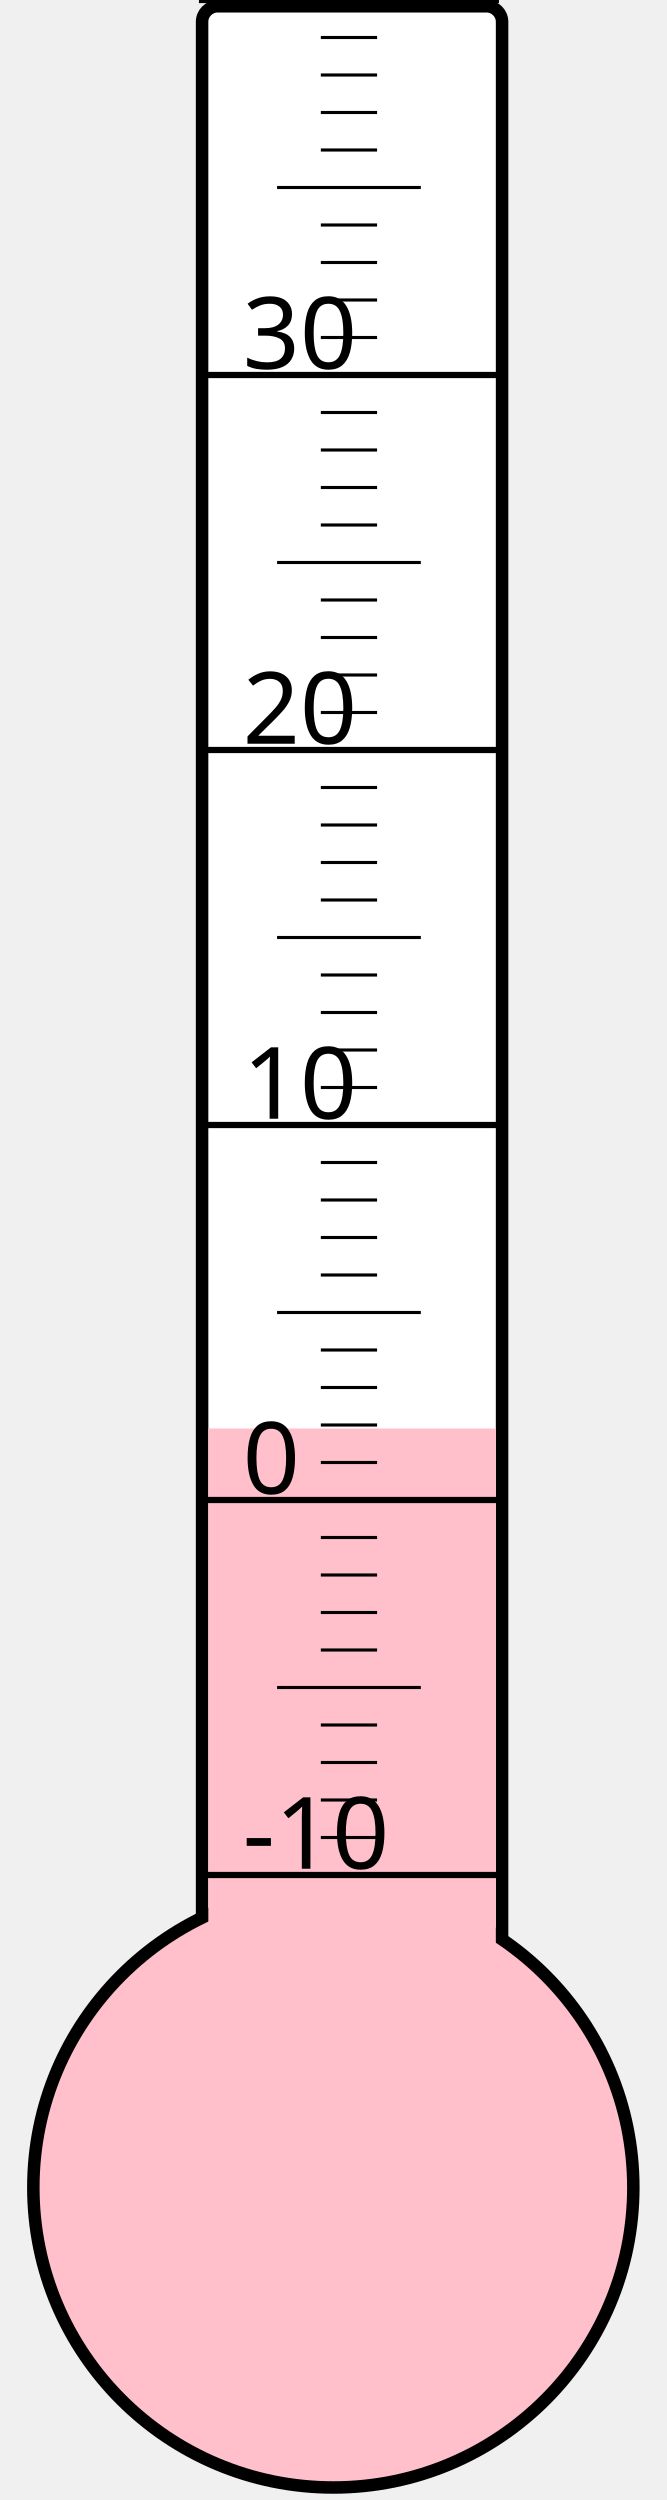
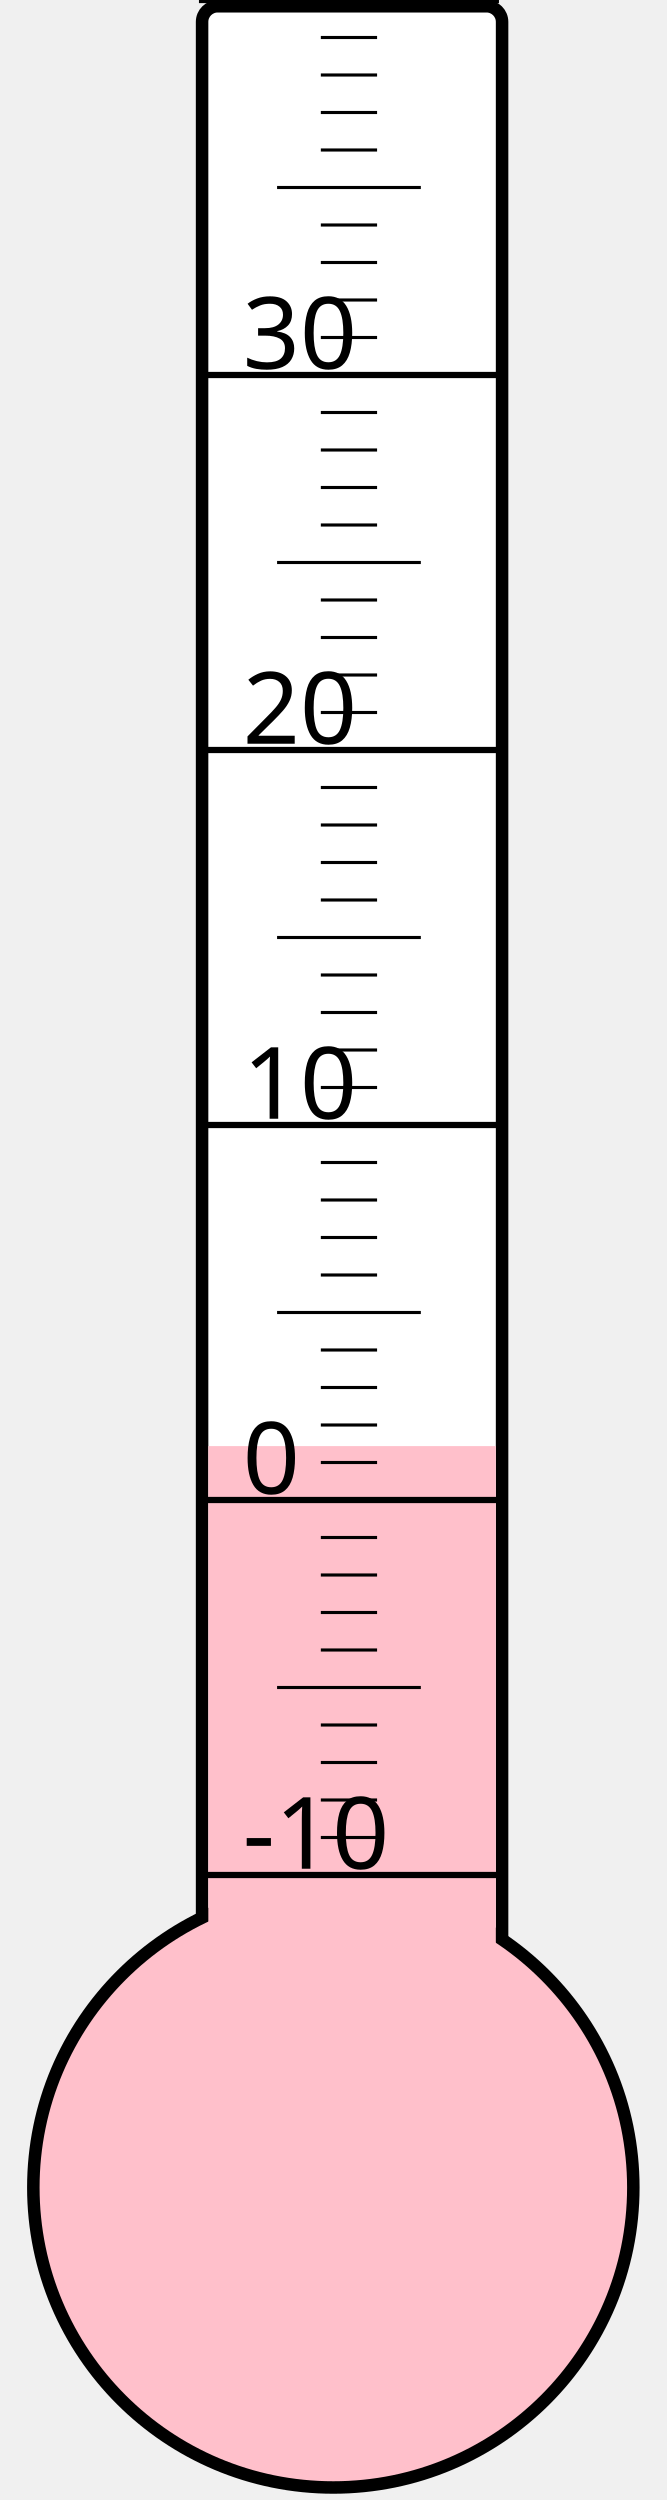
<svg xmlns="http://www.w3.org/2000/svg" width="40px" height="150px" viewBox="0 0 200 800">
  <rect width="200" height="800" x="0" y="0" style="fill: #ffffeb; fill-opacity: 0;" />
  <rect width="96" height="680" x="58" y="2" rx="5" ry="5" style="fill: white; fill-opacity: 1; stroke: black; stroke-width: 4;" />
  <circle cx="100" cy="700" r="96" style="fill: pink; stroke: black; stroke-width: 4;" />
-   <rect width="92" height="242.875" x="60" y="457.125" style="fill: pink; fill-opacity: 1; stroke-width: 0;" />
+   <rect width="92" height="237.25" x="60" y="462.75" style="fill: pink; fill-opacity: 1; stroke-width: 0;" />
  <text x="71" y="598" style="font-family: sans-serif; font-size: 24pt;">-10</text>
  <text x="71" y="478" style="font-family: sans-serif; font-size: 24pt;">0</text>
  <text x="71" y="358" style="font-family: sans-serif; font-size: 24pt;">10</text>
  <text x="71" y="238" style="font-family: sans-serif; font-size: 24pt;">20</text>
  <text x="71" y="118" style="font-family: sans-serif; font-size: 24pt;">30</text>
  <g style="stroke: black;">
    <line x1="57" y1="600" x2="153" y2="600" style="stroke-width: 2;" />
    <line x1="96" y1="588" x2="114" y2="588" style="stroke-width: 1;" />
    <line x1="96" y1="576" x2="114" y2="576" style="stroke-width: 1;" />
    <line x1="96" y1="564" x2="114" y2="564" style="stroke-width: 1;" />
    <line x1="96" y1="552" x2="114" y2="552" style="stroke-width: 1;" />
    <line x1="82" y1="540" x2="128" y2="540" style="stroke-width: 1;" />
    <line x1="96" y1="528" x2="114" y2="528" style="stroke-width: 1;" />
    <line x1="96" y1="516" x2="114" y2="516" style="stroke-width: 1;" />
    <line x1="96" y1="504" x2="114" y2="504" style="stroke-width: 1;" />
    <line x1="96" y1="492" x2="114" y2="492" style="stroke-width: 1;" />
    <line x1="57" y1="480" x2="153" y2="480" style="stroke-width: 2;" />
    <line x1="96" y1="468" x2="114" y2="468" style="stroke-width: 1;" />
    <line x1="96" y1="456" x2="114" y2="456" style="stroke-width: 1;" />
    <line x1="96" y1="444" x2="114" y2="444" style="stroke-width: 1;" />
    <line x1="96" y1="432" x2="114" y2="432" style="stroke-width: 1;" />
    <line x1="82" y1="420" x2="128" y2="420" style="stroke-width: 1;" />
    <line x1="96" y1="408" x2="114" y2="408" style="stroke-width: 1;" />
    <line x1="96" y1="396" x2="114" y2="396" style="stroke-width: 1;" />
    <line x1="96" y1="384" x2="114" y2="384" style="stroke-width: 1;" />
    <line x1="96" y1="372" x2="114" y2="372" style="stroke-width: 1;" />
    <line x1="57" y1="360" x2="153" y2="360" style="stroke-width: 2;" />
    <line x1="96" y1="348" x2="114" y2="348" style="stroke-width: 1;" />
    <line x1="96" y1="336" x2="114" y2="336" style="stroke-width: 1;" />
    <line x1="96" y1="324" x2="114" y2="324" style="stroke-width: 1;" />
    <line x1="96" y1="312" x2="114" y2="312" style="stroke-width: 1;" />
    <line x1="82" y1="300" x2="128" y2="300" style="stroke-width: 1;" />
    <line x1="96" y1="288" x2="114" y2="288" style="stroke-width: 1;" />
    <line x1="96" y1="276" x2="114" y2="276" style="stroke-width: 1;" />
    <line x1="96" y1="264" x2="114" y2="264" style="stroke-width: 1;" />
    <line x1="96" y1="252" x2="114" y2="252" style="stroke-width: 1;" />
    <line x1="57" y1="240" x2="153" y2="240" style="stroke-width: 2;" />
    <line x1="96" y1="228" x2="114" y2="228" style="stroke-width: 1;" />
    <line x1="96" y1="216" x2="114" y2="216" style="stroke-width: 1;" />
    <line x1="96" y1="204" x2="114" y2="204" style="stroke-width: 1;" />
    <line x1="96" y1="192" x2="114" y2="192" style="stroke-width: 1;" />
    <line x1="82" y1="180" x2="128" y2="180" style="stroke-width: 1;" />
    <line x1="96" y1="168" x2="114" y2="168" style="stroke-width: 1;" />
    <line x1="96" y1="156" x2="114" y2="156" style="stroke-width: 1;" />
    <line x1="96" y1="144" x2="114" y2="144" style="stroke-width: 1;" />
    <line x1="96" y1="132" x2="114" y2="132" style="stroke-width: 1;" />
    <line x1="57" y1="120" x2="153" y2="120" style="stroke-width: 2;" />
    <line x1="96" y1="108" x2="114" y2="108" style="stroke-width: 1;" />
    <line x1="96" y1="96" x2="114" y2="96" style="stroke-width: 1;" />
    <line x1="96" y1="84" x2="114" y2="84" style="stroke-width: 1;" />
    <line x1="96" y1="72" x2="114" y2="72" style="stroke-width: 1;" />
    <line x1="82" y1="60" x2="128" y2="60" style="stroke-width: 1;" />
    <line x1="96" y1="48" x2="114" y2="48" style="stroke-width: 1;" />
    <line x1="96" y1="36" x2="114" y2="36" style="stroke-width: 1;" />
    <line x1="96" y1="24" x2="114" y2="24" style="stroke-width: 1;" />
    <line x1="96" y1="12" x2="114" y2="12" style="stroke-width: 1;" />
    <line x1="57" y1="0" x2="153" y2="0" style="stroke-width: 2;" />
  </g>
</svg>
